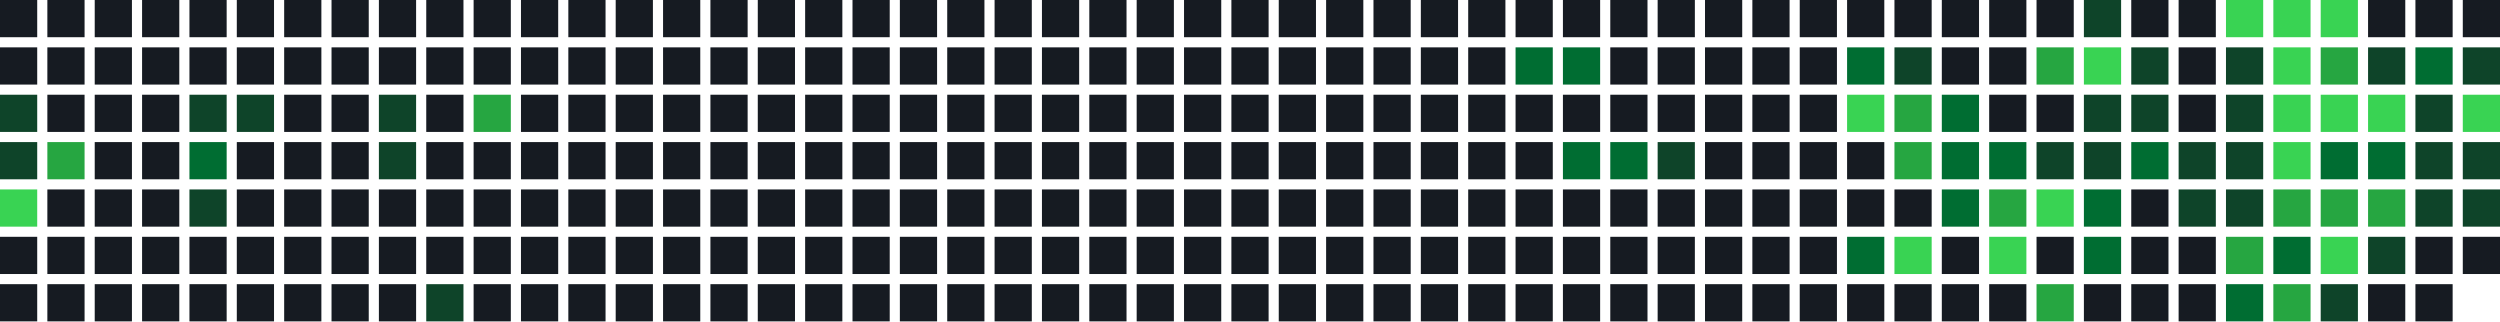
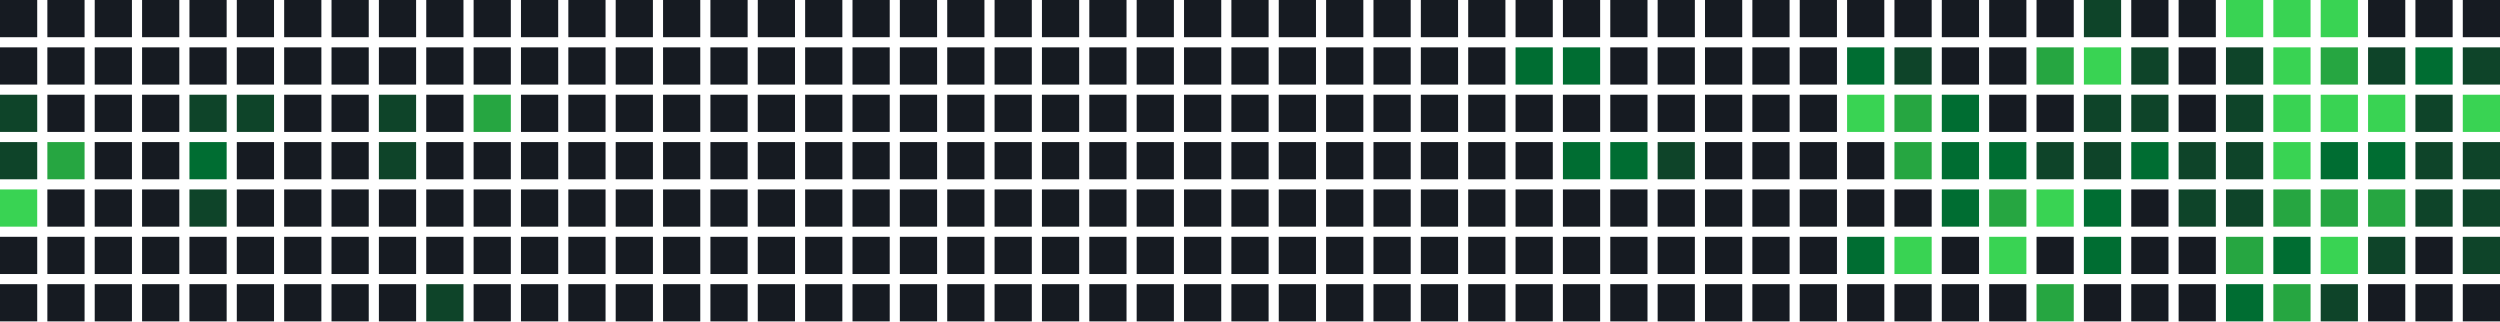
<svg xmlns="http://www.w3.org/2000/svg" width="739" height="95" viewBox="0 0 739 95">
  <rect x="0" y="0" width="11" height="11" fill="#161b22" />
  <rect x="0" y="14" width="11" height="11" fill="#161b22" />
  <rect x="0" y="28" width="11" height="11" fill="#0e4429" />
  <rect x="0" y="42" width="11" height="11" fill="#0e4429" />
  <rect x="0" y="56" width="11" height="11" fill="#39d353" />
  <rect x="0" y="70" width="11" height="11" fill="#161b22" />
  <rect x="0" y="84" width="11" height="11" fill="#161b22" />
  <rect x="14" y="0" width="11" height="11" fill="#161b22" />
  <rect x="14" y="14" width="11" height="11" fill="#161b22" />
  <rect x="14" y="28" width="11" height="11" fill="#161b22" />
  <rect x="14" y="42" width="11" height="11" fill="#26a641" />
  <rect x="14" y="56" width="11" height="11" fill="#161b22" />
  <rect x="14" y="70" width="11" height="11" fill="#161b22" />
  <rect x="14" y="84" width="11" height="11" fill="#161b22" />
  <rect x="28" y="0" width="11" height="11" fill="#161b22" />
  <rect x="28" y="14" width="11" height="11" fill="#161b22" />
  <rect x="28" y="28" width="11" height="11" fill="#161b22" />
  <rect x="28" y="42" width="11" height="11" fill="#161b22" />
  <rect x="28" y="56" width="11" height="11" fill="#161b22" />
  <rect x="28" y="70" width="11" height="11" fill="#161b22" />
  <rect x="28" y="84" width="11" height="11" fill="#161b22" />
  <rect x="42" y="0" width="11" height="11" fill="#161b22" />
  <rect x="42" y="14" width="11" height="11" fill="#161b22" />
  <rect x="42" y="28" width="11" height="11" fill="#161b22" />
  <rect x="42" y="42" width="11" height="11" fill="#161b22" />
  <rect x="42" y="56" width="11" height="11" fill="#161b22" />
  <rect x="42" y="70" width="11" height="11" fill="#161b22" />
  <rect x="42" y="84" width="11" height="11" fill="#161b22" />
  <rect x="56" y="0" width="11" height="11" fill="#161b22" />
  <rect x="56" y="14" width="11" height="11" fill="#161b22" />
  <rect x="56" y="28" width="11" height="11" fill="#0e4429" />
  <rect x="56" y="42" width="11" height="11" fill="#006d32" />
  <rect x="56" y="56" width="11" height="11" fill="#0e4429" />
  <rect x="56" y="70" width="11" height="11" fill="#161b22" />
  <rect x="56" y="84" width="11" height="11" fill="#161b22" />
  <rect x="70" y="0" width="11" height="11" fill="#161b22" />
  <rect x="70" y="14" width="11" height="11" fill="#161b22" />
  <rect x="70" y="28" width="11" height="11" fill="#0e4429" />
  <rect x="70" y="42" width="11" height="11" fill="#161b22" />
  <rect x="70" y="56" width="11" height="11" fill="#161b22" />
  <rect x="70" y="70" width="11" height="11" fill="#161b22" />
  <rect x="70" y="84" width="11" height="11" fill="#161b22" />
  <rect x="84" y="0" width="11" height="11" fill="#161b22" />
  <rect x="84" y="14" width="11" height="11" fill="#161b22" />
  <rect x="84" y="28" width="11" height="11" fill="#161b22" />
  <rect x="84" y="42" width="11" height="11" fill="#161b22" />
  <rect x="84" y="56" width="11" height="11" fill="#161b22" />
  <rect x="84" y="70" width="11" height="11" fill="#161b22" />
  <rect x="84" y="84" width="11" height="11" fill="#161b22" />
  <rect x="98" y="0" width="11" height="11" fill="#161b22" />
  <rect x="98" y="14" width="11" height="11" fill="#161b22" />
  <rect x="98" y="28" width="11" height="11" fill="#161b22" />
  <rect x="98" y="42" width="11" height="11" fill="#161b22" />
  <rect x="98" y="56" width="11" height="11" fill="#161b22" />
  <rect x="98" y="70" width="11" height="11" fill="#161b22" />
  <rect x="98" y="84" width="11" height="11" fill="#161b22" />
  <rect x="112" y="0" width="11" height="11" fill="#161b22" />
  <rect x="112" y="14" width="11" height="11" fill="#161b22" />
  <rect x="112" y="28" width="11" height="11" fill="#0e4429" />
  <rect x="112" y="42" width="11" height="11" fill="#0e4429" />
  <rect x="112" y="56" width="11" height="11" fill="#161b22" />
  <rect x="112" y="70" width="11" height="11" fill="#161b22" />
  <rect x="112" y="84" width="11" height="11" fill="#161b22" />
  <rect x="126" y="0" width="11" height="11" fill="#161b22" />
  <rect x="126" y="14" width="11" height="11" fill="#161b22" />
  <rect x="126" y="28" width="11" height="11" fill="#161b22" />
  <rect x="126" y="42" width="11" height="11" fill="#161b22" />
  <rect x="126" y="56" width="11" height="11" fill="#161b22" />
  <rect x="126" y="70" width="11" height="11" fill="#161b22" />
  <rect x="126" y="84" width="11" height="11" fill="#0e4429" />
  <rect x="140" y="0" width="11" height="11" fill="#161b22" />
  <rect x="140" y="14" width="11" height="11" fill="#161b22" />
  <rect x="140" y="28" width="11" height="11" fill="#26a641" />
  <rect x="140" y="42" width="11" height="11" fill="#161b22" />
  <rect x="140" y="56" width="11" height="11" fill="#161b22" />
  <rect x="140" y="70" width="11" height="11" fill="#161b22" />
  <rect x="140" y="84" width="11" height="11" fill="#161b22" />
  <rect x="154" y="0" width="11" height="11" fill="#161b22" />
  <rect x="154" y="14" width="11" height="11" fill="#161b22" />
  <rect x="154" y="28" width="11" height="11" fill="#161b22" />
  <rect x="154" y="42" width="11" height="11" fill="#161b22" />
  <rect x="154" y="56" width="11" height="11" fill="#161b22" />
  <rect x="154" y="70" width="11" height="11" fill="#161b22" />
  <rect x="154" y="84" width="11" height="11" fill="#161b22" />
  <rect x="168" y="0" width="11" height="11" fill="#161b22" />
  <rect x="168" y="14" width="11" height="11" fill="#161b22" />
  <rect x="168" y="28" width="11" height="11" fill="#161b22" />
  <rect x="168" y="42" width="11" height="11" fill="#161b22" />
  <rect x="168" y="56" width="11" height="11" fill="#161b22" />
  <rect x="168" y="70" width="11" height="11" fill="#161b22" />
  <rect x="168" y="84" width="11" height="11" fill="#161b22" />
  <rect x="182" y="0" width="11" height="11" fill="#161b22" />
  <rect x="182" y="14" width="11" height="11" fill="#161b22" />
  <rect x="182" y="28" width="11" height="11" fill="#161b22" />
  <rect x="182" y="42" width="11" height="11" fill="#161b22" />
  <rect x="182" y="56" width="11" height="11" fill="#161b22" />
  <rect x="182" y="70" width="11" height="11" fill="#161b22" />
  <rect x="182" y="84" width="11" height="11" fill="#161b22" />
  <rect x="196" y="0" width="11" height="11" fill="#161b22" />
  <rect x="196" y="14" width="11" height="11" fill="#161b22" />
  <rect x="196" y="28" width="11" height="11" fill="#161b22" />
  <rect x="196" y="42" width="11" height="11" fill="#161b22" />
  <rect x="196" y="56" width="11" height="11" fill="#161b22" />
  <rect x="196" y="70" width="11" height="11" fill="#161b22" />
  <rect x="196" y="84" width="11" height="11" fill="#161b22" />
  <rect x="210" y="0" width="11" height="11" fill="#161b22" />
  <rect x="210" y="14" width="11" height="11" fill="#161b22" />
  <rect x="210" y="28" width="11" height="11" fill="#161b22" />
  <rect x="210" y="42" width="11" height="11" fill="#161b22" />
  <rect x="210" y="56" width="11" height="11" fill="#161b22" />
  <rect x="210" y="70" width="11" height="11" fill="#161b22" />
  <rect x="210" y="84" width="11" height="11" fill="#161b22" />
  <rect x="224" y="0" width="11" height="11" fill="#161b22" />
  <rect x="224" y="14" width="11" height="11" fill="#161b22" />
  <rect x="224" y="28" width="11" height="11" fill="#161b22" />
  <rect x="224" y="42" width="11" height="11" fill="#161b22" />
  <rect x="224" y="56" width="11" height="11" fill="#161b22" />
  <rect x="224" y="70" width="11" height="11" fill="#161b22" />
  <rect x="224" y="84" width="11" height="11" fill="#161b22" />
  <rect x="238" y="0" width="11" height="11" fill="#161b22" />
  <rect x="238" y="14" width="11" height="11" fill="#161b22" />
  <rect x="238" y="28" width="11" height="11" fill="#161b22" />
  <rect x="238" y="42" width="11" height="11" fill="#161b22" />
  <rect x="238" y="56" width="11" height="11" fill="#161b22" />
  <rect x="238" y="70" width="11" height="11" fill="#161b22" />
  <rect x="238" y="84" width="11" height="11" fill="#161b22" />
  <rect x="252" y="0" width="11" height="11" fill="#161b22" />
  <rect x="252" y="14" width="11" height="11" fill="#161b22" />
  <rect x="252" y="28" width="11" height="11" fill="#161b22" />
  <rect x="252" y="42" width="11" height="11" fill="#161b22" />
  <rect x="252" y="56" width="11" height="11" fill="#161b22" />
  <rect x="252" y="70" width="11" height="11" fill="#161b22" />
  <rect x="252" y="84" width="11" height="11" fill="#161b22" />
  <rect x="266" y="0" width="11" height="11" fill="#161b22" />
  <rect x="266" y="14" width="11" height="11" fill="#161b22" />
  <rect x="266" y="28" width="11" height="11" fill="#161b22" />
  <rect x="266" y="42" width="11" height="11" fill="#161b22" />
  <rect x="266" y="56" width="11" height="11" fill="#161b22" />
  <rect x="266" y="70" width="11" height="11" fill="#161b22" />
  <rect x="266" y="84" width="11" height="11" fill="#161b22" />
  <rect x="280" y="0" width="11" height="11" fill="#161b22" />
  <rect x="280" y="14" width="11" height="11" fill="#161b22" />
  <rect x="280" y="28" width="11" height="11" fill="#161b22" />
  <rect x="280" y="42" width="11" height="11" fill="#161b22" />
  <rect x="280" y="56" width="11" height="11" fill="#161b22" />
  <rect x="280" y="70" width="11" height="11" fill="#161b22" />
  <rect x="280" y="84" width="11" height="11" fill="#161b22" />
  <rect x="294" y="0" width="11" height="11" fill="#161b22" />
  <rect x="294" y="14" width="11" height="11" fill="#161b22" />
  <rect x="294" y="28" width="11" height="11" fill="#161b22" />
  <rect x="294" y="42" width="11" height="11" fill="#161b22" />
  <rect x="294" y="56" width="11" height="11" fill="#161b22" />
  <rect x="294" y="70" width="11" height="11" fill="#161b22" />
  <rect x="294" y="84" width="11" height="11" fill="#161b22" />
  <rect x="308" y="0" width="11" height="11" fill="#161b22" />
  <rect x="308" y="14" width="11" height="11" fill="#161b22" />
  <rect x="308" y="28" width="11" height="11" fill="#161b22" />
  <rect x="308" y="42" width="11" height="11" fill="#161b22" />
  <rect x="308" y="56" width="11" height="11" fill="#161b22" />
  <rect x="308" y="70" width="11" height="11" fill="#161b22" />
  <rect x="308" y="84" width="11" height="11" fill="#161b22" />
  <rect x="322" y="0" width="11" height="11" fill="#161b22" />
  <rect x="322" y="14" width="11" height="11" fill="#161b22" />
  <rect x="322" y="28" width="11" height="11" fill="#161b22" />
  <rect x="322" y="42" width="11" height="11" fill="#161b22" />
  <rect x="322" y="56" width="11" height="11" fill="#161b22" />
  <rect x="322" y="70" width="11" height="11" fill="#161b22" />
  <rect x="322" y="84" width="11" height="11" fill="#161b22" />
  <rect x="336" y="0" width="11" height="11" fill="#161b22" />
  <rect x="336" y="14" width="11" height="11" fill="#161b22" />
  <rect x="336" y="28" width="11" height="11" fill="#161b22" />
  <rect x="336" y="42" width="11" height="11" fill="#161b22" />
  <rect x="336" y="56" width="11" height="11" fill="#161b22" />
  <rect x="336" y="70" width="11" height="11" fill="#161b22" />
  <rect x="336" y="84" width="11" height="11" fill="#161b22" />
  <rect x="350" y="0" width="11" height="11" fill="#161b22" />
  <rect x="350" y="14" width="11" height="11" fill="#161b22" />
  <rect x="350" y="28" width="11" height="11" fill="#161b22" />
  <rect x="350" y="42" width="11" height="11" fill="#161b22" />
  <rect x="350" y="56" width="11" height="11" fill="#161b22" />
  <rect x="350" y="70" width="11" height="11" fill="#161b22" />
  <rect x="350" y="84" width="11" height="11" fill="#161b22" />
  <rect x="364" y="0" width="11" height="11" fill="#161b22" />
  <rect x="364" y="14" width="11" height="11" fill="#161b22" />
  <rect x="364" y="28" width="11" height="11" fill="#161b22" />
  <rect x="364" y="42" width="11" height="11" fill="#161b22" />
  <rect x="364" y="56" width="11" height="11" fill="#161b22" />
  <rect x="364" y="70" width="11" height="11" fill="#161b22" />
  <rect x="364" y="84" width="11" height="11" fill="#161b22" />
  <rect x="378" y="0" width="11" height="11" fill="#161b22" />
  <rect x="378" y="14" width="11" height="11" fill="#161b22" />
  <rect x="378" y="28" width="11" height="11" fill="#161b22" />
  <rect x="378" y="42" width="11" height="11" fill="#161b22" />
  <rect x="378" y="56" width="11" height="11" fill="#161b22" />
  <rect x="378" y="70" width="11" height="11" fill="#161b22" />
  <rect x="378" y="84" width="11" height="11" fill="#161b22" />
  <rect x="392" y="0" width="11" height="11" fill="#161b22" />
  <rect x="392" y="14" width="11" height="11" fill="#161b22" />
  <rect x="392" y="28" width="11" height="11" fill="#161b22" />
  <rect x="392" y="42" width="11" height="11" fill="#161b22" />
  <rect x="392" y="56" width="11" height="11" fill="#161b22" />
  <rect x="392" y="70" width="11" height="11" fill="#161b22" />
  <rect x="392" y="84" width="11" height="11" fill="#161b22" />
  <rect x="406" y="0" width="11" height="11" fill="#161b22" />
  <rect x="406" y="14" width="11" height="11" fill="#161b22" />
  <rect x="406" y="28" width="11" height="11" fill="#161b22" />
  <rect x="406" y="42" width="11" height="11" fill="#161b22" />
  <rect x="406" y="56" width="11" height="11" fill="#161b22" />
  <rect x="406" y="70" width="11" height="11" fill="#161b22" />
  <rect x="406" y="84" width="11" height="11" fill="#161b22" />
  <rect x="420" y="0" width="11" height="11" fill="#161b22" />
  <rect x="420" y="14" width="11" height="11" fill="#161b22" />
  <rect x="420" y="28" width="11" height="11" fill="#161b22" />
  <rect x="420" y="42" width="11" height="11" fill="#161b22" />
  <rect x="420" y="56" width="11" height="11" fill="#161b22" />
  <rect x="420" y="70" width="11" height="11" fill="#161b22" />
  <rect x="420" y="84" width="11" height="11" fill="#161b22" />
  <rect x="434" y="0" width="11" height="11" fill="#161b22" />
  <rect x="434" y="14" width="11" height="11" fill="#161b22" />
  <rect x="434" y="28" width="11" height="11" fill="#161b22" />
  <rect x="434" y="42" width="11" height="11" fill="#161b22" />
  <rect x="434" y="56" width="11" height="11" fill="#161b22" />
  <rect x="434" y="70" width="11" height="11" fill="#161b22" />
  <rect x="434" y="84" width="11" height="11" fill="#161b22" />
  <rect x="448" y="0" width="11" height="11" fill="#161b22" />
  <rect x="448" y="14" width="11" height="11" fill="#006d32" />
  <rect x="448" y="28" width="11" height="11" fill="#161b22" />
  <rect x="448" y="42" width="11" height="11" fill="#161b22" />
  <rect x="448" y="56" width="11" height="11" fill="#161b22" />
  <rect x="448" y="70" width="11" height="11" fill="#161b22" />
  <rect x="448" y="84" width="11" height="11" fill="#161b22" />
  <rect x="462" y="0" width="11" height="11" fill="#161b22" />
  <rect x="462" y="14" width="11" height="11" fill="#006d32" />
  <rect x="462" y="28" width="11" height="11" fill="#161b22" />
  <rect x="462" y="42" width="11" height="11" fill="#006d32" />
  <rect x="462" y="56" width="11" height="11" fill="#161b22" />
  <rect x="462" y="70" width="11" height="11" fill="#161b22" />
  <rect x="462" y="84" width="11" height="11" fill="#161b22" />
  <rect x="476" y="0" width="11" height="11" fill="#161b22" />
  <rect x="476" y="14" width="11" height="11" fill="#161b22" />
  <rect x="476" y="28" width="11" height="11" fill="#161b22" />
  <rect x="476" y="42" width="11" height="11" fill="#006d32" />
  <rect x="476" y="56" width="11" height="11" fill="#161b22" />
  <rect x="476" y="70" width="11" height="11" fill="#161b22" />
  <rect x="476" y="84" width="11" height="11" fill="#161b22" />
  <rect x="490" y="0" width="11" height="11" fill="#161b22" />
  <rect x="490" y="14" width="11" height="11" fill="#161b22" />
  <rect x="490" y="28" width="11" height="11" fill="#161b22" />
  <rect x="490" y="42" width="11" height="11" fill="#0e4429" />
  <rect x="490" y="56" width="11" height="11" fill="#161b22" />
  <rect x="490" y="70" width="11" height="11" fill="#161b22" />
  <rect x="490" y="84" width="11" height="11" fill="#161b22" />
  <rect x="504" y="0" width="11" height="11" fill="#161b22" />
  <rect x="504" y="14" width="11" height="11" fill="#161b22" />
  <rect x="504" y="28" width="11" height="11" fill="#161b22" />
  <rect x="504" y="42" width="11" height="11" fill="#161b22" />
  <rect x="504" y="56" width="11" height="11" fill="#161b22" />
  <rect x="504" y="70" width="11" height="11" fill="#161b22" />
  <rect x="504" y="84" width="11" height="11" fill="#161b22" />
  <rect x="518" y="0" width="11" height="11" fill="#161b22" />
  <rect x="518" y="14" width="11" height="11" fill="#161b22" />
  <rect x="518" y="28" width="11" height="11" fill="#161b22" />
  <rect x="518" y="42" width="11" height="11" fill="#161b22" />
  <rect x="518" y="56" width="11" height="11" fill="#161b22" />
  <rect x="518" y="70" width="11" height="11" fill="#161b22" />
  <rect x="518" y="84" width="11" height="11" fill="#161b22" />
  <rect x="532" y="0" width="11" height="11" fill="#161b22" />
  <rect x="532" y="14" width="11" height="11" fill="#161b22" />
  <rect x="532" y="28" width="11" height="11" fill="#161b22" />
  <rect x="532" y="42" width="11" height="11" fill="#161b22" />
  <rect x="532" y="56" width="11" height="11" fill="#161b22" />
  <rect x="532" y="70" width="11" height="11" fill="#161b22" />
  <rect x="532" y="84" width="11" height="11" fill="#161b22" />
  <rect x="546" y="0" width="11" height="11" fill="#161b22" />
  <rect x="546" y="14" width="11" height="11" fill="#006d32" />
  <rect x="546" y="28" width="11" height="11" fill="#39d353" />
  <rect x="546" y="42" width="11" height="11" fill="#161b22" />
  <rect x="546" y="56" width="11" height="11" fill="#161b22" />
  <rect x="546" y="70" width="11" height="11" fill="#006d32" />
  <rect x="546" y="84" width="11" height="11" fill="#161b22" />
  <rect x="560" y="0" width="11" height="11" fill="#161b22" />
  <rect x="560" y="14" width="11" height="11" fill="#0e4429" />
  <rect x="560" y="28" width="11" height="11" fill="#26a641" />
  <rect x="560" y="42" width="11" height="11" fill="#26a641" />
  <rect x="560" y="56" width="11" height="11" fill="#161b22" />
  <rect x="560" y="70" width="11" height="11" fill="#39d353" />
  <rect x="560" y="84" width="11" height="11" fill="#161b22" />
  <rect x="574" y="0" width="11" height="11" fill="#161b22" />
  <rect x="574" y="14" width="11" height="11" fill="#161b22" />
  <rect x="574" y="28" width="11" height="11" fill="#006d32" />
  <rect x="574" y="42" width="11" height="11" fill="#006d32" />
  <rect x="574" y="56" width="11" height="11" fill="#006d32" />
  <rect x="574" y="70" width="11" height="11" fill="#161b22" />
  <rect x="574" y="84" width="11" height="11" fill="#161b22" />
  <rect x="588" y="0" width="11" height="11" fill="#161b22" />
  <rect x="588" y="14" width="11" height="11" fill="#161b22" />
  <rect x="588" y="28" width="11" height="11" fill="#161b22" />
  <rect x="588" y="42" width="11" height="11" fill="#006d32" />
  <rect x="588" y="56" width="11" height="11" fill="#26a641" />
  <rect x="588" y="70" width="11" height="11" fill="#39d353" />
  <rect x="588" y="84" width="11" height="11" fill="#161b22" />
  <rect x="602" y="0" width="11" height="11" fill="#161b22" />
  <rect x="602" y="14" width="11" height="11" fill="#26a641" />
  <rect x="602" y="28" width="11" height="11" fill="#161b22" />
  <rect x="602" y="42" width="11" height="11" fill="#0e4429" />
  <rect x="602" y="56" width="11" height="11" fill="#39d353" />
  <rect x="602" y="70" width="11" height="11" fill="#161b22" />
  <rect x="602" y="84" width="11" height="11" fill="#26a641" />
  <rect x="616" y="0" width="11" height="11" fill="#0e4429" />
  <rect x="616" y="14" width="11" height="11" fill="#39d353" />
  <rect x="616" y="28" width="11" height="11" fill="#0e4429" />
  <rect x="616" y="42" width="11" height="11" fill="#0e4429" />
  <rect x="616" y="56" width="11" height="11" fill="#006d32" />
  <rect x="616" y="70" width="11" height="11" fill="#006d32" />
  <rect x="616" y="84" width="11" height="11" fill="#161b22" />
  <rect x="630" y="0" width="11" height="11" fill="#161b22" />
  <rect x="630" y="14" width="11" height="11" fill="#0e4429" />
  <rect x="630" y="28" width="11" height="11" fill="#0e4429" />
  <rect x="630" y="42" width="11" height="11" fill="#006d32" />
  <rect x="630" y="56" width="11" height="11" fill="#161b22" />
  <rect x="630" y="70" width="11" height="11" fill="#161b22" />
  <rect x="630" y="84" width="11" height="11" fill="#161b22" />
  <rect x="644" y="0" width="11" height="11" fill="#161b22" />
  <rect x="644" y="14" width="11" height="11" fill="#161b22" />
  <rect x="644" y="28" width="11" height="11" fill="#161b22" />
  <rect x="644" y="42" width="11" height="11" fill="#0e4429" />
  <rect x="644" y="56" width="11" height="11" fill="#0e4429" />
  <rect x="644" y="70" width="11" height="11" fill="#161b22" />
  <rect x="644" y="84" width="11" height="11" fill="#161b22" />
  <rect x="658" y="0" width="11" height="11" fill="#39d353" />
  <rect x="658" y="14" width="11" height="11" fill="#0e4429" />
  <rect x="658" y="28" width="11" height="11" fill="#0e4429" />
  <rect x="658" y="42" width="11" height="11" fill="#0e4429" />
  <rect x="658" y="56" width="11" height="11" fill="#0e4429" />
  <rect x="658" y="70" width="11" height="11" fill="#26a641" />
  <rect x="658" y="84" width="11" height="11" fill="#006d32" />
  <rect x="672" y="0" width="11" height="11" fill="#39d353" />
  <rect x="672" y="14" width="11" height="11" fill="#39d353" />
  <rect x="672" y="28" width="11" height="11" fill="#39d353" />
  <rect x="672" y="42" width="11" height="11" fill="#39d353" />
  <rect x="672" y="56" width="11" height="11" fill="#26a641" />
  <rect x="672" y="70" width="11" height="11" fill="#006d32" />
  <rect x="672" y="84" width="11" height="11" fill="#26a641" />
  <rect x="686" y="0" width="11" height="11" fill="#39d353" />
  <rect x="686" y="14" width="11" height="11" fill="#26a641" />
  <rect x="686" y="28" width="11" height="11" fill="#39d353" />
  <rect x="686" y="42" width="11" height="11" fill="#006d32" />
  <rect x="686" y="56" width="11" height="11" fill="#26a641" />
  <rect x="686" y="70" width="11" height="11" fill="#39d353" />
  <rect x="686" y="84" width="11" height="11" fill="#0e4429" />
  <rect x="700" y="0" width="11" height="11" fill="#161b22" />
  <rect x="700" y="14" width="11" height="11" fill="#0e4429" />
  <rect x="700" y="28" width="11" height="11" fill="#39d353" />
  <rect x="700" y="42" width="11" height="11" fill="#006d32" />
  <rect x="700" y="56" width="11" height="11" fill="#26a641" />
  <rect x="700" y="70" width="11" height="11" fill="#0e4429" />
  <rect x="700" y="84" width="11" height="11" fill="#161b22" />
  <rect x="714" y="0" width="11" height="11" fill="#161b22" />
  <rect x="714" y="14" width="11" height="11" fill="#006d32" />
  <rect x="714" y="28" width="11" height="11" fill="#0e4429" />
  <rect x="714" y="42" width="11" height="11" fill="#0e4429" />
  <rect x="714" y="56" width="11" height="11" fill="#0e4429" />
  <rect x="714" y="70" width="11" height="11" fill="#161b22" />
  <rect x="714" y="84" width="11" height="11" fill="#161b22" />
  <rect x="728" y="0" width="11" height="11" fill="#161b22" />
  <rect x="728" y="14" width="11" height="11" fill="#0e4429" />
  <rect x="728" y="28" width="11" height="11" fill="#39d353" />
  <rect x="728" y="42" width="11" height="11" fill="#0e4429" />
  <rect x="728" y="56" width="11" height="11" fill="#0e4429" />
-   <rect x="728" y="70" width="11" height="11" fill="#161b22" />
+   <rect x="728" y="70" width="11" height="11" fill="#0e4429" />
+   <rect x="728" y="84" width="11" height="11" fill="#161b22" />
</svg>
